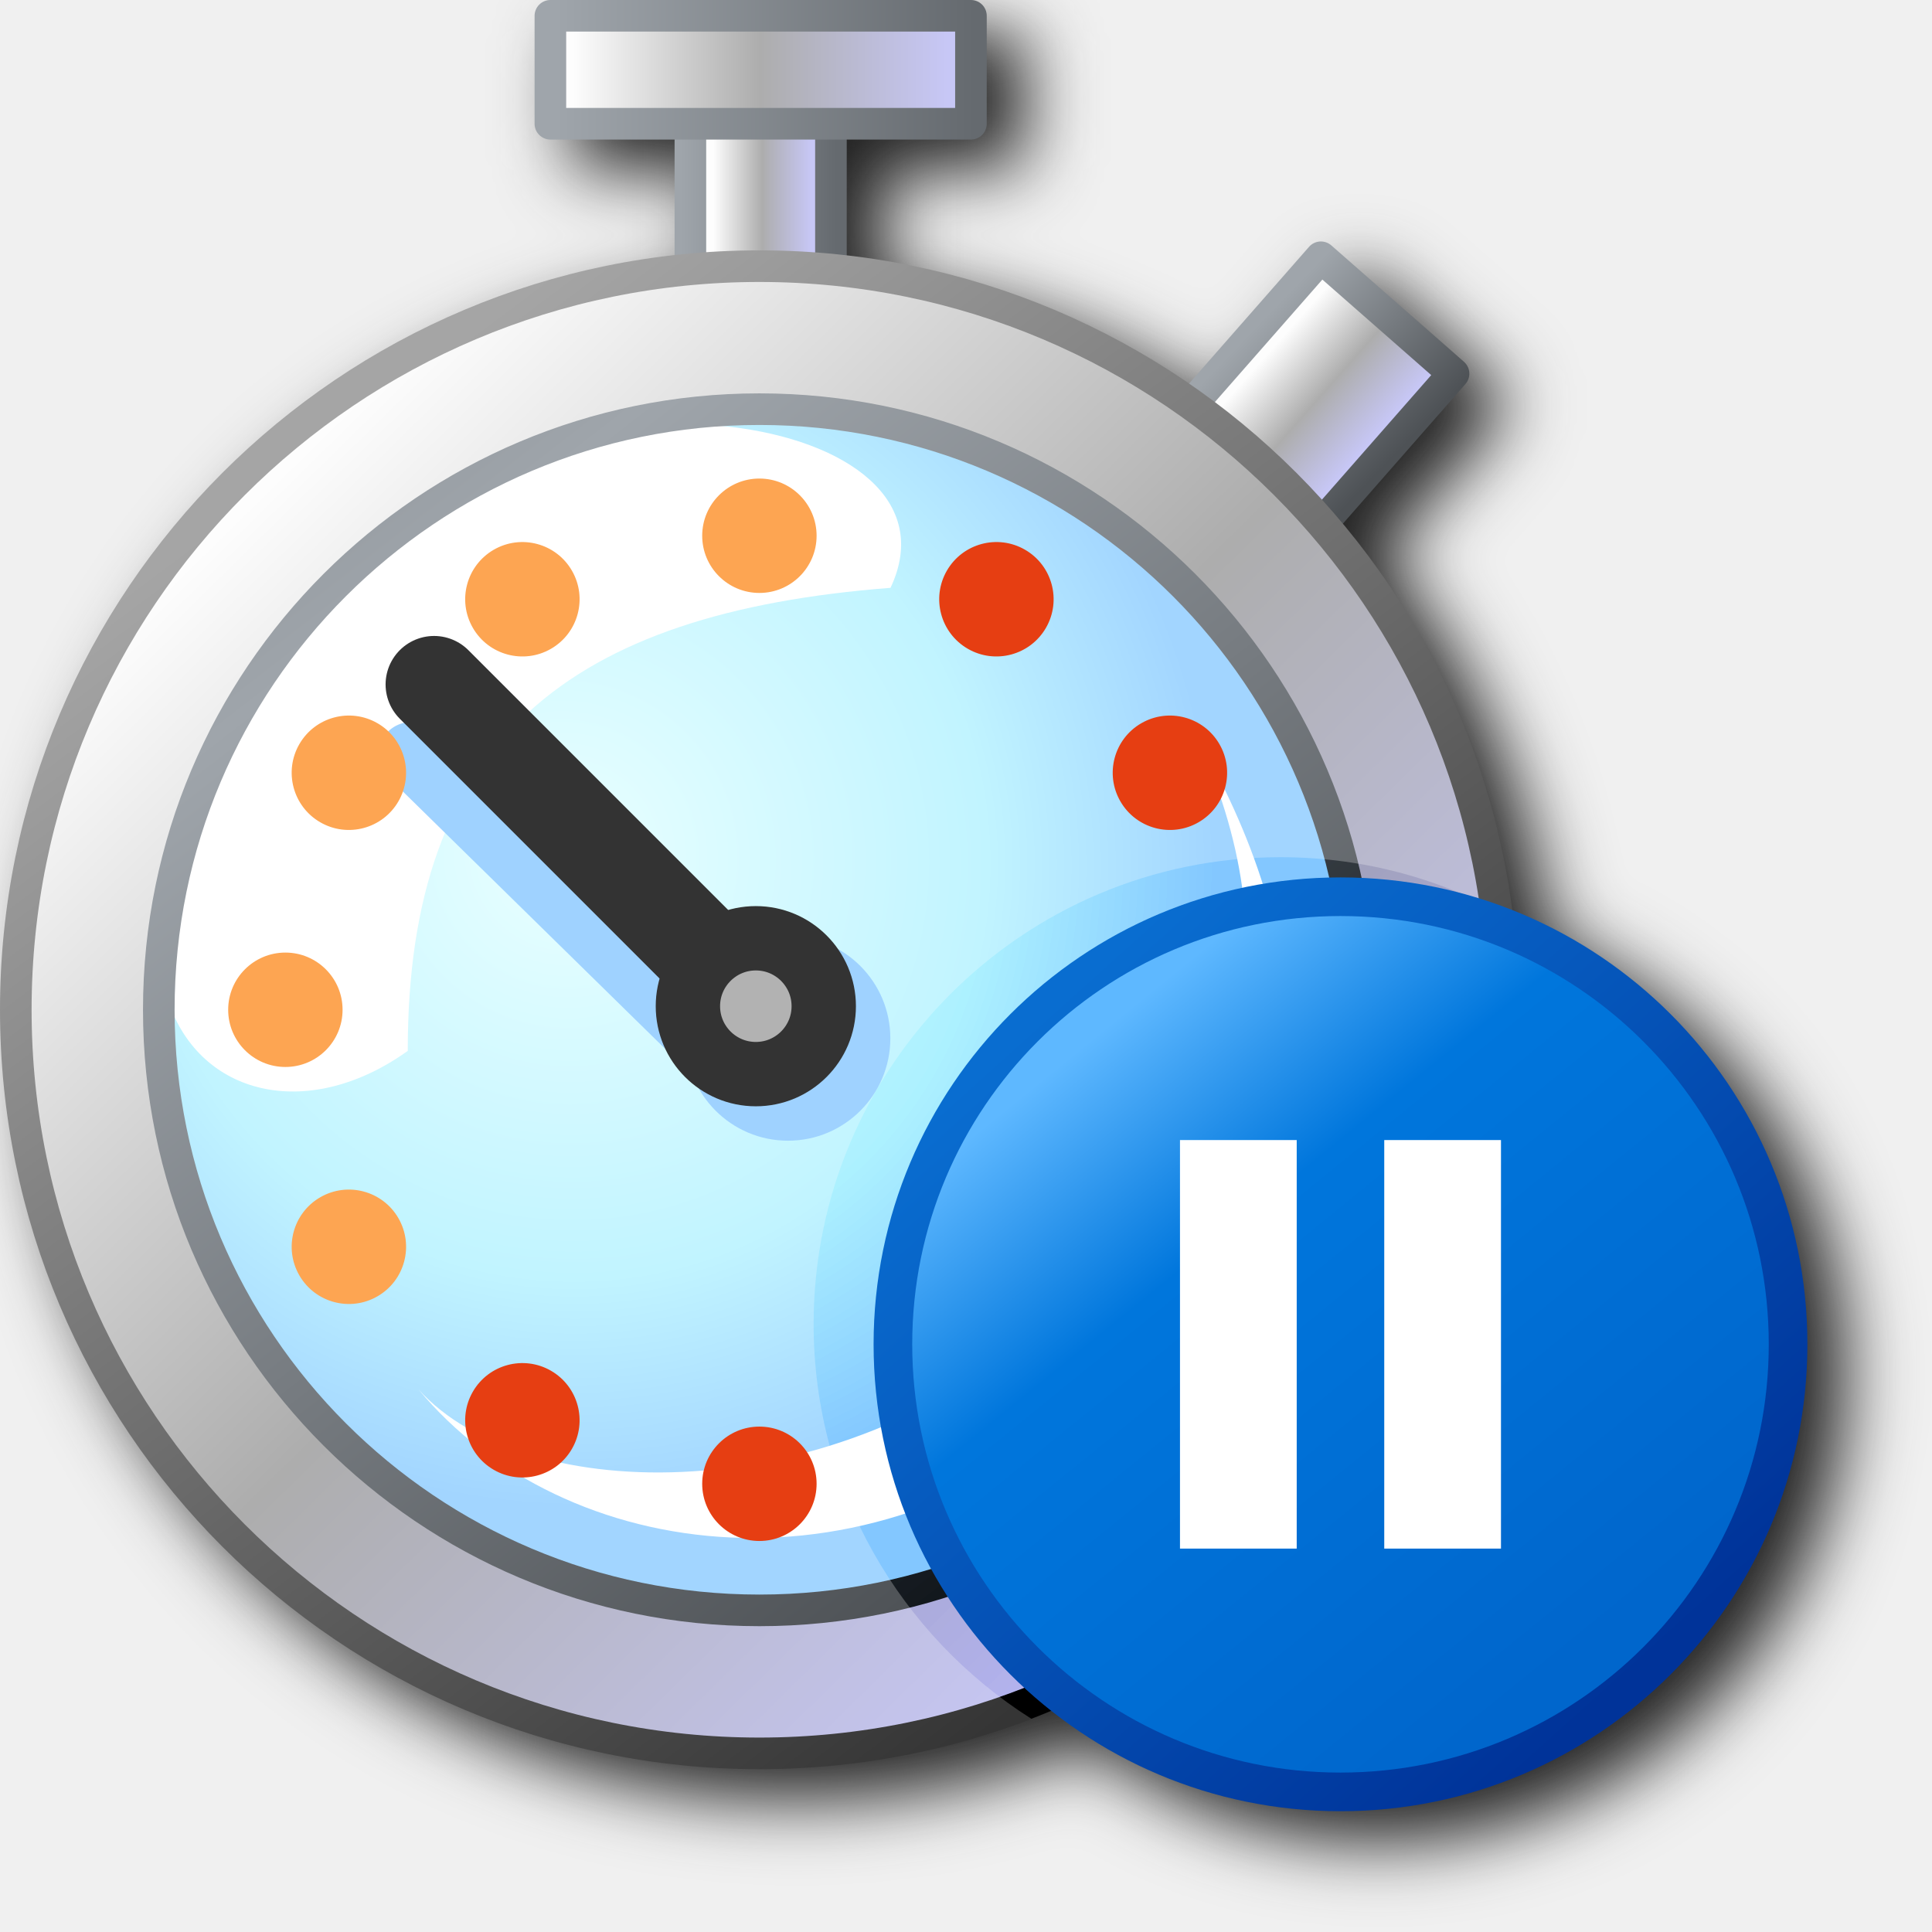
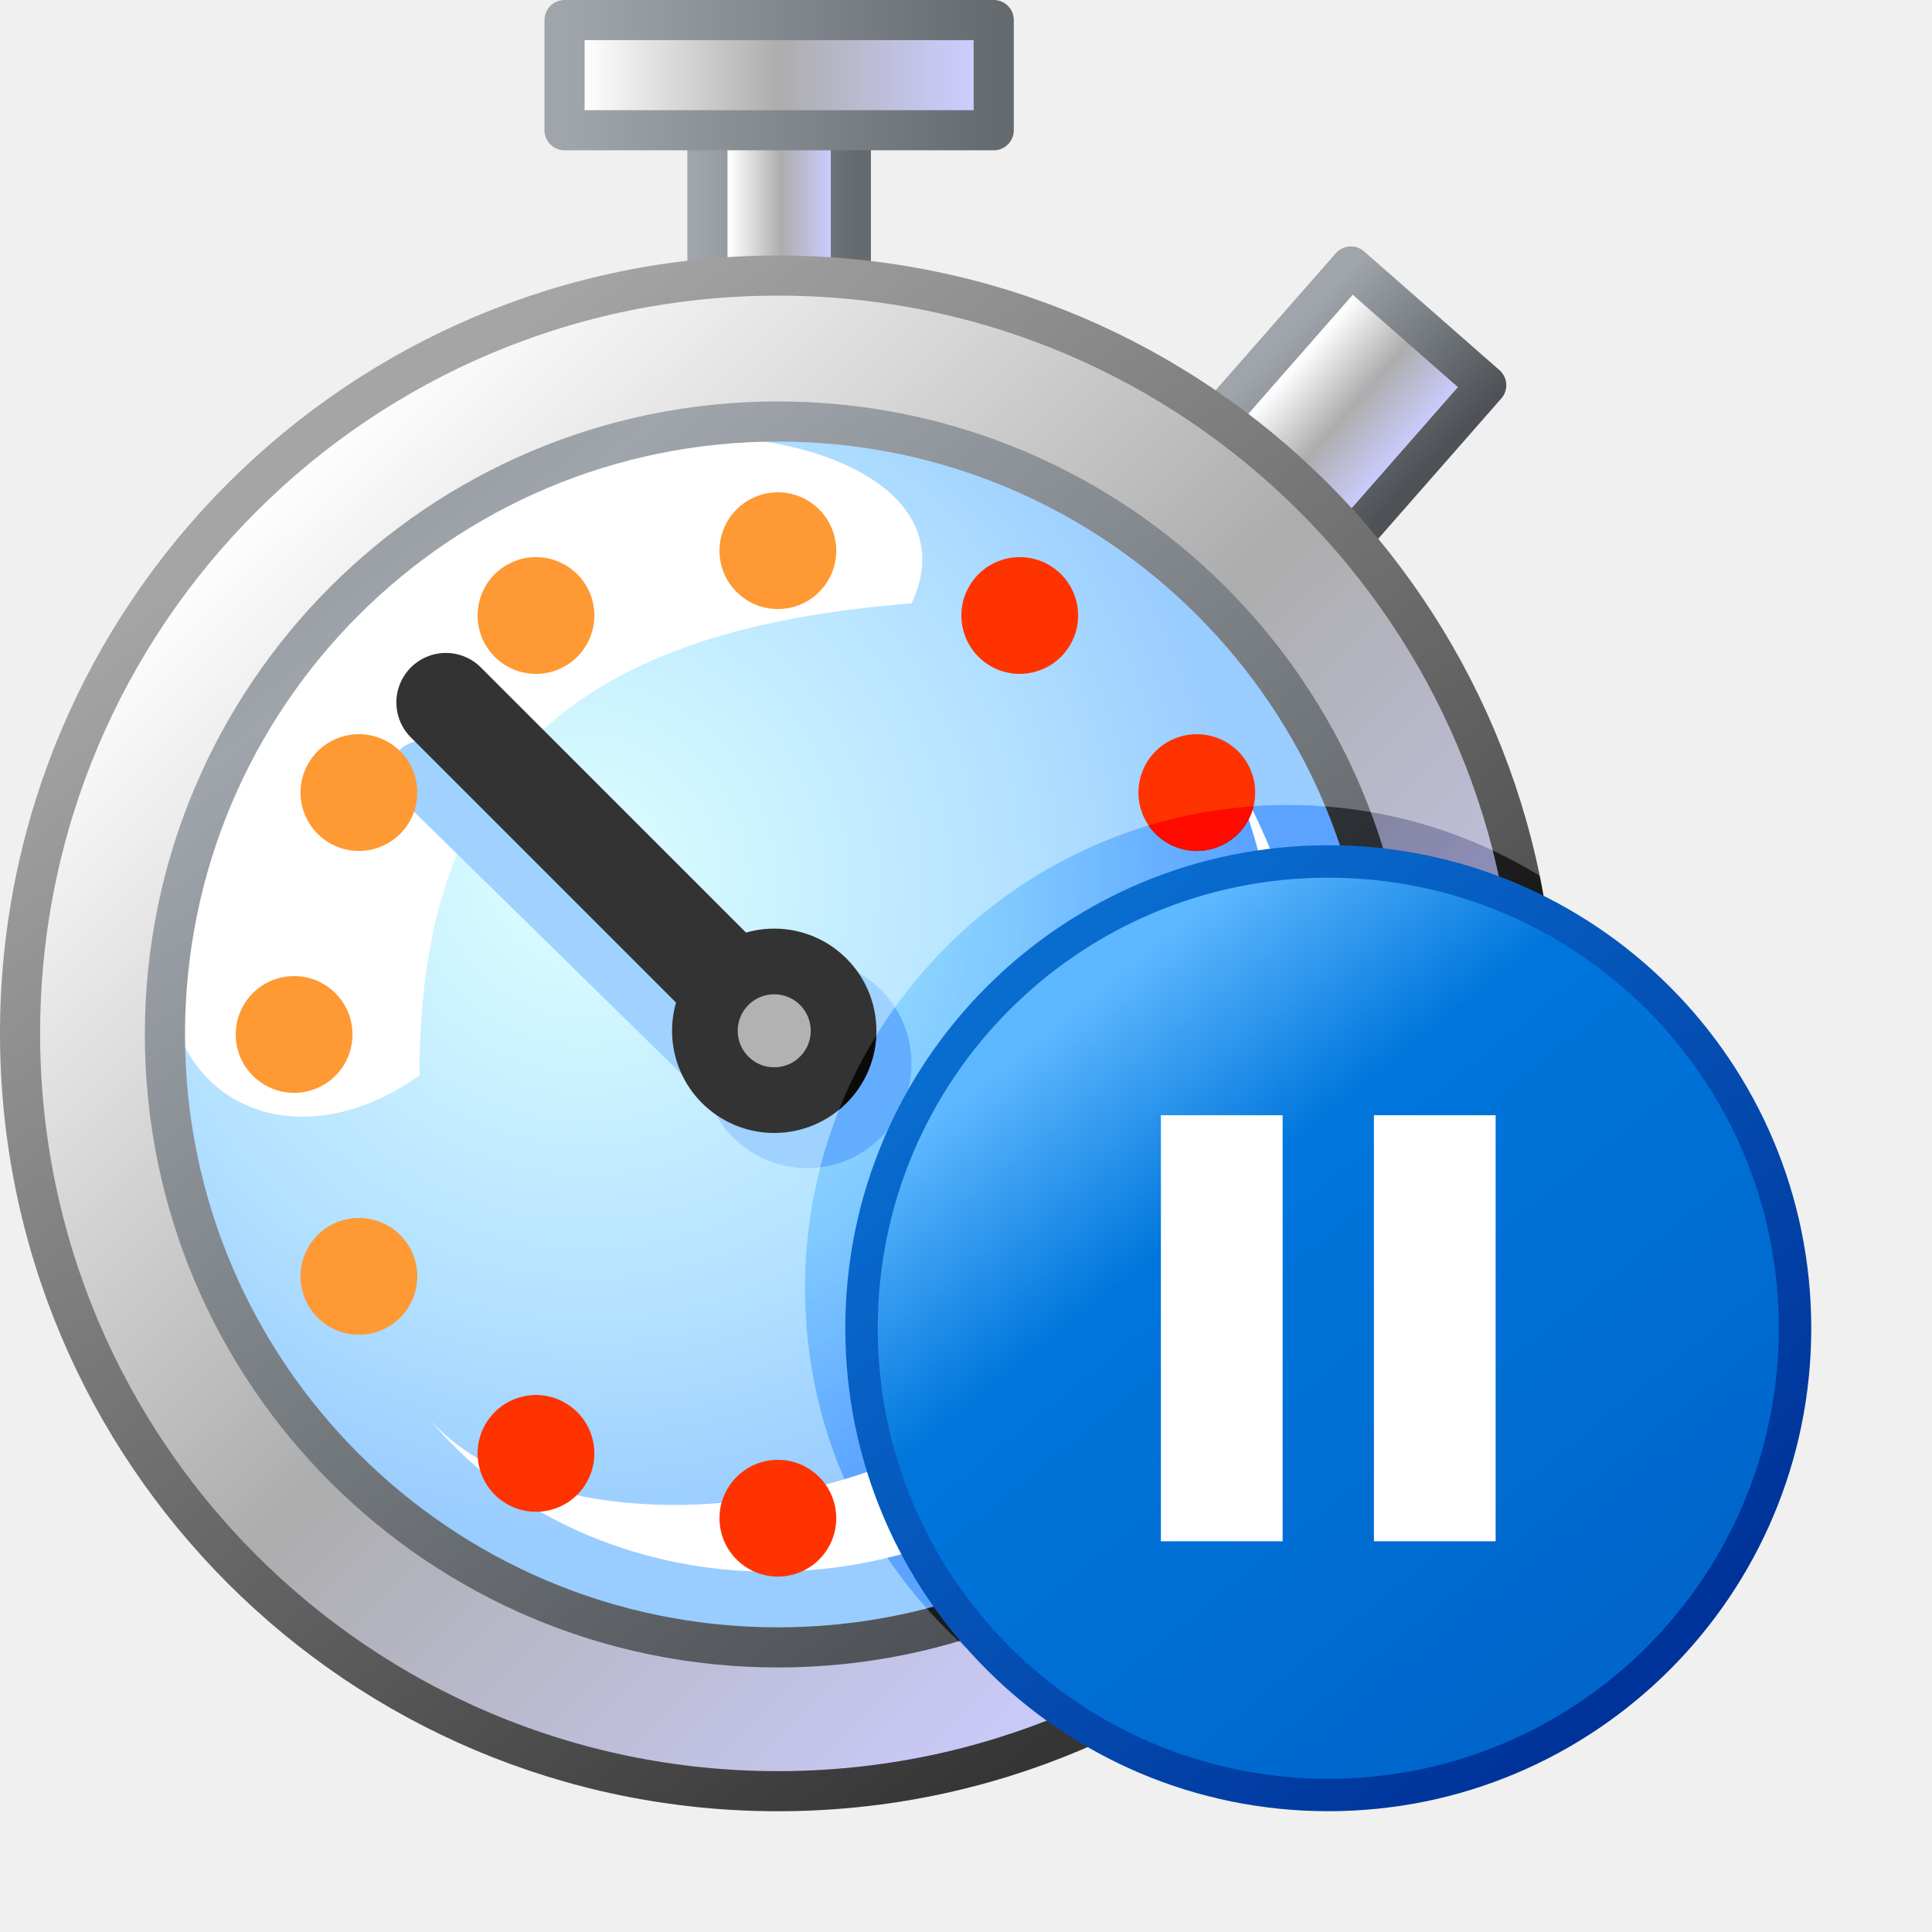
- <svg xmlns="http://www.w3.org/2000/svg" xmlns:xlink="http://www.w3.org/1999/xlink" id="svg8" version="1.1" viewBox="0 0 256 256" height="256" width="256">
+ <svg xmlns="http://www.w3.org/2000/svg" xmlns:xlink="http://www.w3.org/1999/xlink" id="svg8" version="1.1" viewBox="0 0 48 48" height="48" width="48">
  <defs id="defs2">
+     <linearGradient xlink:href="#linearGradient3" id="linearGradient25671" x1="145.068" y1="20" x2="132.568" y2="20" gradientUnits="userSpaceOnUse" gradientTransform="matrix(0.1988811,0,0,0.1988811,9.034278,-0.09073235)" />
+     <linearGradient id="linearGradient3">
+       <stop id="stop1" offset="0" style="stop-color:#ccccff;stop-opacity:1" />
+       <stop style="stop-color:#adadad;stop-opacity:1" offset="0.5" id="stop2" />
+       <stop id="stop3" offset="1" style="stop-color:#fdfdfd;stop-opacity:1" />
+     </linearGradient>
+     <linearGradient xlink:href="#linearGradient25766" id="linearGradient25695" x1="148.231" y1="15.595" x2="128.465" y2="15.595" gradientUnits="userSpaceOnUse" gradientTransform="matrix(0.1988811,0,0,0.1988811,9.034278,-0.09073235)" />
    <linearGradient id="linearGradient25766">
      <stop id="stop25762" offset="0" style="stop-color:#656a6f;stop-opacity:1" />
      <stop id="stop25764" offset="1" style="stop-color:#9fa5ab;stop-opacity:1" />
    </linearGradient>
-     <linearGradient id="linearGradient910">
-       <stop id="stop904" offset="0" style="stop-color:#c7c7f6;stop-opacity:1" />
-       <stop style="stop-color:#adadad;stop-opacity:1" offset="0.5" id="stop906" />
-       <stop id="stop908" offset="1" style="stop-color:#fdfdfd;stop-opacity:1" />
+     <linearGradient xlink:href="#linearGradient3" id="linearGradient25679" x1="200.698" y1="-110.241" x2="183.341" y2="-110.312" gradientUnits="userSpaceOnUse" gradientTransform="matrix(0.1988811,0,0,0.1988811,6.677358,-5.10229)" />
+     <linearGradient xlink:href="#linearGradient888" id="linearGradient25687" x1="204.439" y1="-112.928" x2="180.295" y2="-114.015" gradientUnits="userSpaceOnUse" gradientTransform="matrix(0.1988811,0,0,0.1988811,6.677358,-5.10229)" />
+     <linearGradient id="linearGradient888">
+       <stop id="stop884" offset="0" style="stop-color:#4e5256;stop-opacity:1" />
+       <stop id="stop886" offset="1" style="stop-color:#9fa5ab;stop-opacity:1" />
    </linearGradient>
+     <linearGradient gradientTransform="matrix(6.405382,0,0,6.405382,323.5029,14.4947)" xlink:href="#linearGradient3" id="linearGradient1500-3" gradientUnits="userSpaceOnUse" x1="-48.914" y1="4.484" x2="-53.542" y2="-0.225" />
+     <linearGradient gradientTransform="matrix(6.405382,0,0,6.405382,323.5029,14.4947)" xlink:href="#linearGradient894" id="linearGradient1502-5" gradientUnits="userSpaceOnUse" x1="-49.345" y1="4.895" x2="-53.314" y2="-0.397" />
    <linearGradient id="linearGradient894">
      <stop id="stop890" offset="0" style="stop-color:#353535;stop-opacity:1" />
      <stop id="stop892" offset="1" style="stop-color:#a5a5a5;stop-opacity:1" />
    </linearGradient>
-     <linearGradient id="linearGradient888">
-       <stop id="stop884" offset="0" style="stop-color:#4e5256;stop-opacity:1" />
-       <stop id="stop886" offset="1" style="stop-color:#9fa5ab;stop-opacity:1" />
+     <radialGradient xlink:href="#linearGradient934-1" id="radialGradient936-9" cx="-52.314" cy="1.455" fx="-52.314" fy="1.455" r="2.91" gradientUnits="userSpaceOnUse" gradientTransform="matrix(4.516988,4.954347,-4.839996,4.412732,232.2982,277.0528)" />
+     <linearGradient id="linearGradient934-1">
+       <stop style="stop-color:#deffff;stop-opacity:1" offset="0" id="stop930-2" />
+       <stop id="stop1358-7" offset="0.649" style="stop-color:#b4e2ff;stop-opacity:1" />
+       <stop style="stop-color:#99ccff;stop-opacity:1" offset="1" id="stop932-0" />
    </linearGradient>
-     <linearGradient id="linearGradient934">
-       <stop style="stop-color:#e9ffff;stop-opacity:1" offset="0" id="stop930" />
-       <stop id="stop1358" offset="0.649" style="stop-color:#c1f4ff;stop-opacity:1" />
-       <stop style="stop-color:#a2d5ff;stop-opacity:1" offset="1" id="stop932" />
-     </linearGradient>
-     <linearGradient gradientTransform="matrix(34.20535,0,0,34.20535,1888.452,43.22593)" xlink:href="#linearGradient888" id="linearGradient928" x1="-49.742" y1="4.366" x2="-52.917" y2="0.265" gradientUnits="userSpaceOnUse" spreadMethod="reflect" />
-     <radialGradient xlink:href="#linearGradient934" id="radialGradient936" cx="-52.314" cy="1.455" fx="-52.314" fy="1.455" r="2.91" gradientUnits="userSpaceOnUse" gradientTransform="matrix(24.12115,26.45669,-25.84604,23.56441,1401.41,1445.311)" />
-     <linearGradient gradientTransform="matrix(34.20535,0,0,34.20535,1888.452,43.22593)" xlink:href="#linearGradient910" id="linearGradient1500" gradientUnits="userSpaceOnUse" x1="-48.914" y1="4.484" x2="-53.542" y2="-0.225" />
-     <linearGradient gradientTransform="matrix(34.20535,0,0,34.20535,1888.452,43.22593)" xlink:href="#linearGradient894" id="linearGradient1502" gradientUnits="userSpaceOnUse" x1="-49.345" y1="4.895" x2="-53.314" y2="-0.397" />
-     <linearGradient xlink:href="#linearGradient910" id="linearGradient25539" x1="162.568" y1="7" x2="114.568" y2="7" gradientUnits="userSpaceOnUse" gradientTransform="matrix(1.065612,0,0,1.065612,-6.95738,-0.4861398)" />
-     <linearGradient xlink:href="#linearGradient910" id="linearGradient25671" x1="145.068" y1="20" x2="132.568" y2="20" gradientUnits="userSpaceOnUse" gradientTransform="matrix(1.065612,0,0,1.065612,-6.95738,-0.4861398)" />
-     <linearGradient xlink:href="#linearGradient910" id="linearGradient25679" x1="200.698" y1="-110.241" x2="183.341" y2="-110.312" gradientUnits="userSpaceOnUse" gradientTransform="matrix(1.065612,0,0,1.065612,-5.837945,9.175513)" />
-     <linearGradient xlink:href="#linearGradient888" id="linearGradient25687" x1="204.439" y1="-112.928" x2="180.295" y2="-114.015" gradientUnits="userSpaceOnUse" gradientTransform="matrix(1.065612,0,0,1.065612,-5.837945,9.175513)" />
-     <linearGradient xlink:href="#linearGradient25766" id="linearGradient25695" x1="148.231" y1="15.595" x2="128.465" y2="15.595" gradientUnits="userSpaceOnUse" gradientTransform="matrix(1.065612,0,0,1.065612,-6.95738,-0.4861398)" />
-     <linearGradient xlink:href="#linearGradient25766" id="linearGradient25703" x1="165.995" y1="4.287" x2="112.494" y2="4.287" gradientUnits="userSpaceOnUse" gradientTransform="matrix(1.065612,0,0,1.065612,-6.95738,-0.4861398)" />
-     <filter style="color-interpolation-filters:sRGB" id="filter1815" x="-0.048" y="-0.048" width="1.096" height="1.096">
-       <feGaussianBlur stdDeviation="4.795" id="feGaussianBlur1817" />
-     </filter>
-     <linearGradient id="linearGradient1024">
-       <stop style="stop-color:#003399;stop-opacity:1" offset="0" id="stop1020" />
-       <stop style="stop-color:#096dd0;stop-opacity:1" offset="1" id="stop1022" />
-     </linearGradient>
+     <linearGradient gradientTransform="matrix(6.405382,0,0,6.405382,323.5029,14.4947)" xlink:href="#linearGradient888" id="linearGradient928-9" x1="-49.742" y1="4.366" x2="-52.917" y2="0.265" gradientUnits="userSpaceOnUse" spreadMethod="reflect" />
+     <linearGradient gradientTransform="matrix(5.498918,0,0,5.498918,318.8226,13.31731)" xlink:href="#linearGradient888" id="linearGradient928" x1="-49.742" y1="4.366" x2="-52.917" y2="0.265" gradientUnits="userSpaceOnUse" spreadMethod="reflect" />
+     <linearGradient xlink:href="#linearGradient3" id="linearGradient25539" x1="162.568" y1="7" x2="114.568" y2="7" gradientUnits="userSpaceOnUse" gradientTransform="matrix(0.1988811,0,0,0.1988811,9.034278,-0.09073235)" />
+     <linearGradient xlink:href="#linearGradient25766" id="linearGradient25703" x1="165.995" y1="4.287" x2="112.494" y2="4.287" gradientUnits="userSpaceOnUse" gradientTransform="matrix(0.1988811,0,0,0.1988811,9.034278,-0.09073235)" />
+     <clipPath clipPathUnits="userSpaceOnUse" id="clipPath43">
+       <path id="path43" style="color:#000000;fill:url(#linearGradient43);fill-rule:evenodd;stroke-linecap:round;stroke-linejoin:round;-inkscape-stroke:none" d="M 26.593,0 A 0.498,0.498 0 0 0 26.095,0.498 V 3.236 A 0.498,0.498 0 0 0 26.593,3.734 h 3.051 V 6.482 C 20.036,7.599 12.568,15.768 12.568,25.674 12.568,36.341 21.226,45 31.894,45 42.561,45 51.218,36.341 51.218,25.674 c 0,-4.665 -1.655,-8.947 -4.41,-12.287 l 3.059,-3.486 a 0.498,0.498 0 0 0 -0.045,-0.703 L 46.458,6.246 a 0.498,0.498 0 0 0 -0.703,0.047 l -2.99,3.406 C 40.268,7.996 37.352,6.866 34.204,6.49 V 3.734 h 3.053 A 0.498,0.498 0 0 0 37.755,3.236 V 0.498 A 0.498,0.498 0 0 0 37.257,0 Z" />
+     </clipPath>
+     <linearGradient xlink:href="#linearGradient3" id="linearGradient43" gradientUnits="userSpaceOnUse" gradientTransform="matrix(0.198251,0,0,0.198251,4.447449,0.00737934)" x1="145.068" y1="20" x2="132.568" y2="20" />
+     <linearGradient xlink:href="#linearGradient1018" id="linearGradient1492-3" x1="-0.985" y1="7.799" x2="-4.13" y2="3.922" gradientUnits="userSpaceOnUse" gradientTransform="matrix(2.696355,0,0,2.696355,29.1043,-7.778066)" />
    <linearGradient id="linearGradient1018">
      <stop style="stop-color:#0066cc;stop-opacity:1" offset="0" id="stop1012" />
      <stop id="stop1014" offset="0.7" style="stop-color:#0076dc;stop-opacity:1" />
      <stop style="stop-color:#5eb8ff;stop-opacity:1" offset="1" id="stop1016" />
    </linearGradient>
-     <linearGradient xlink:href="#linearGradient1018" id="linearGradient1492-3" x1="-0.985" y1="7.799" x2="-4.13" y2="3.922" gradientUnits="userSpaceOnUse" gradientTransform="matrix(2.696355,0,0,2.696355,29.1043,-7.778066)" />
    <linearGradient xlink:href="#linearGradient1024" id="linearGradient903-3" x1="28.65" y1="12.93" x2="18.284" y2="1.414" gradientUnits="userSpaceOnUse" gradientTransform="matrix(0.9795458,0,0,0.9795458,0.3650129,-0.063619)" />
+     <linearGradient id="linearGradient1024">
+       <stop style="stop-color:#003399;stop-opacity:1" offset="0" id="stop1020" />
+       <stop style="stop-color:#096dd0;stop-opacity:1" offset="1" id="stop1022" />
+     </linearGradient>
  </defs>
  <g transform="translate(-12.56771)" id="layer1">
-     <path id="path1500" style="color:#000000;fill:#212121;fill-opacity:1;fill-rule:evenodd;stroke-width:4.187;stroke-linecap:round;stroke-linejoin:round;-inkscape-stroke:none;filter:url(#filter1815)" d="m 90.497,4 a 2.094,2.094 0 0 0 -2.094,2.094 v 14.305 a 2.094,2.094 0 0 0 2.094,2.094 h 16.457 v 15.324 c -50.262,5.595 -89.387,48.236 -89.387,99.984 0,55.549 45.074,100.623 100.623,100.623 13.716,0 26.791,-2.757 38.709,-7.732 C 167.438,239.015 180.732,244 195.187,244 c 34.139,0 61.869,-27.73 61.869,-61.869 0,-26.11 -16.228,-48.454 -39.131,-57.527 -2.536,-19.325 -10.539,-36.93 -22.436,-51.193 l 16.25,-18.521 a 2.094,2.094 0 0 0 -0.191,-2.953 L 193.976,36.516 a 2.094,2.094 0 0 0 -2.955,0.193 L 175.109,54.844 C 161.918,45.773 146.463,39.775 129.765,37.859 V 22.492 h 16.457 a 2.094,2.094 0 0 0 2.094,-2.094 V 6.094 A 2.094,2.094 0 0 0 146.222,4 Z" />
-     <g id="g27253" transform="matrix(0.9722659,0,0,0.9722659,-23.47681,1.6226438e-6)">
-       <rect style="fill:url(#linearGradient25671);fill-opacity:1;fill-rule:evenodd;stroke:url(#linearGradient25695);stroke-width:4.306;stroke-linecap:round;stroke-linejoin:round;stroke-miterlimit:4;stroke-dasharray:none;stroke-opacity:1;stop-color:#000000" id="rect9554" width="19.155" height="34.007" x="131.162" y="6.366" />
-       <rect style="fill:url(#linearGradient25679);fill-opacity:1;fill-rule:evenodd;stroke:url(#linearGradient25687);stroke-width:4.306;stroke-linecap:round;stroke-linejoin:round;stroke-miterlimit:4;stroke-dasharray:none;stroke-opacity:1;stop-color:#000000" id="rect9554-2" width="24.046" height="30.139" x="186.307" y="-116.823" transform="rotate(41.26398)" />
-       <g id="g9415" transform="matrix(0.8613679,0,0,0.8613679,26.24692,34.12119)">
-         <circle r="117.652" cy="120.152" cx="132.72" id="path878" style="fill:url(#linearGradient1500);fill-opacity:1;stroke:url(#linearGradient1502);stroke-width:5;stroke-linecap:round;stroke-linejoin:round;stroke-miterlimit:4;stroke-dasharray:none" />
-         <circle r="95.027" cy="120.152" cx="132.72" id="circle1360" style="fill:url(#radialGradient936);fill-opacity:1;stroke:none;stroke-width:9.05;stroke-linecap:round;stroke-linejoin:round" />
-         <path id="path1362" d="M 77.085,126.655 C 77.035,77.556 102.582,57.34 153.465,53.393 166.532,25.731 99.832,15.28 70.649,46.702 9.525,112.515 46.482,148.593 77.085,126.655 Z" style="fill:#ffffff;fill-opacity:1;stroke:none;stroke-width:9.05px;stroke-linecap:butt;stroke-linejoin:miter;stroke-opacity:1" />
-         <circle style="fill:none;fill-opacity:1;stroke:url(#linearGradient928);stroke-width:5;stroke-linecap:round;stroke-linejoin:round;stroke-miterlimit:4;stroke-dasharray:none" id="circle912" cx="132.72" cy="120.152" r="95.027" />
-         <path style="fill:#ffffff;fill-opacity:1;stroke:none;stroke-width:9.05px;stroke-linecap:butt;stroke-linejoin:miter;stroke-opacity:1" d="m 201.617,76.391 c 15.356,33.114 9.744,63.694 -23.483,93.424 -33.227,29.73 -82.618,29.107 -99.378,10.367 22.827,27.57 72.257,35.04 110.05,-0.115 37.793,-35.155 30.929,-72.185 12.811,-103.677 z" id="path1362-6" />
-         <path id="path1463" d="M 77.575,79.729 121.084,122.412" style="fill:none;stroke:#9fd2ff;stroke-width:10.181;stroke-linecap:round;stroke-linejoin:miter;stroke-miterlimit:4;stroke-dasharray:none;stroke-opacity:1" />
-         <circle r="16.191" style="fill:#9fd2ff;fill-opacity:1;stroke:none;stroke-width:9.05;stroke-linecap:round;stroke-linejoin:round;stroke-opacity:1" id="circle1461" cx="137.245" cy="124.677" />
-         <path id="path1405-6" d="M 132.154,119.587 81.247,68.68" style="fill:none;stroke:#333333;stroke-width:15.343;stroke-linecap:round;stroke-linejoin:miter;stroke-miterlimit:4;stroke-dasharray:none;stroke-opacity:1" />
-         <circle r="10.747" cy="119.587" cx="132.154" id="path1385" style="fill:#b2b2b2;fill-opacity:1;stroke:#333333;stroke-width:10.181;stroke-linecap:round;stroke-linejoin:round;stroke-miterlimit:4;stroke-dasharray:none;stroke-opacity:1" />
-         <g id="g2134" transform="translate(-2.999266,0.9723511)">
-           <circle r="9.05" cy="119.18" cx="210.719" id="path912-3-6-7-3-3" style="fill:#e63e12;fill-opacity:1;stroke:none;stroke-width:9.05;stroke-linecap:round;stroke-miterlimit:4;stroke-dasharray:none" />
-           <circle r="9.05" cy="-252.126" cx="35.353" id="path912-3-6-7-6-5" style="fill:#e63e12;fill-opacity:1;stroke:none;stroke-width:9.05;stroke-linecap:round;stroke-miterlimit:4;stroke-dasharray:none" transform="rotate(120)" />
-           <circle r="9.05" cy="57.946" cx="-246.073" id="path912-3-6-7-62" style="fill:#e63e12;fill-opacity:1;stroke:none;stroke-width:9.05;stroke-linecap:round;stroke-miterlimit:4;stroke-dasharray:none" transform="rotate(-120)" />
-           <circle r="9.05" cy="194.18" cx="135.719" id="path912-3-6-7-7-9" style="fill:#e63e12;fill-opacity:1;stroke:none;stroke-width:9.05;stroke-linecap:round;stroke-miterlimit:4;stroke-dasharray:none" />
-           <circle r="9.05" cy="-177.126" cx="110.353" id="path912-3-6-7-5-1" style="fill:#e63e12;fill-opacity:1;stroke:none;stroke-width:9.05;stroke-linecap:round;stroke-miterlimit:4;stroke-dasharray:none" transform="rotate(120)" />
-           <circle r="9.05" cy="-17.054" cx="171.073" id="path912-3-6-7-3-3-2" style="fill:#fda552;fill-opacity:1;stroke:none;stroke-width:9.05;stroke-linecap:round;stroke-miterlimit:4;stroke-dasharray:none" transform="matrix(0.5000001,0.8660254,0.8660254,-0.5000001,0,0)" />
-           <circle r="9.05" cy="119.18" cx="-60.719" id="path912-3-6-7-6-5-7" style="fill:#fda552;fill-opacity:1;stroke:none;stroke-width:9.05;stroke-linecap:round;stroke-miterlimit:4;stroke-dasharray:none" transform="scale(-1,1)" />
-           <circle r="9.05" cy="-102.126" cx="-35.353" id="path912-3-6-7-62-0" style="fill:#fda552;fill-opacity:1;stroke:none;stroke-width:9.05;stroke-linecap:round;stroke-miterlimit:4;stroke-dasharray:none" transform="matrix(0.5,-0.8660254,-0.8660254,-0.5,0,0)" />
-           <circle r="9.05" cy="57.946" cx="96.073" id="path912-3-6-7-7-9-9" style="fill:#fda552;fill-opacity:1;stroke:none;stroke-width:9.05;stroke-linecap:round;stroke-miterlimit:4;stroke-dasharray:none" transform="matrix(0.4999996,0.8660256,0.8660256,-0.4999996,0,0)" />
-           <circle r="9.05" cy="44.18" cx="-135.719" id="path912-3-6-7-5-1-3" style="fill:#fda552;fill-opacity:1;stroke:none;stroke-width:9.05;stroke-linecap:round;stroke-miterlimit:4;stroke-dasharray:none" transform="scale(-1,1)" />
-           <circle r="9.05" cy="-177.126" cx="39.647" id="path912-3-6-7-5-1-3-6" style="fill:#e63e12;fill-opacity:1;stroke:none;stroke-width:9.05;stroke-linecap:round;stroke-miterlimit:4;stroke-dasharray:none" transform="matrix(0.4999996,-0.8660256,-0.8660256,-0.4999996,0,0)" />
-           <circle r="9.05" cy="132.946" cx="171.073" id="path912-3-6-7-5-1-3-0" style="fill:#e63e12;fill-opacity:1;stroke:none;stroke-width:9.05;stroke-linecap:round;stroke-miterlimit:4;stroke-dasharray:none" transform="matrix(0.4999998,0.8660255,0.8660255,-0.4999998,0,0)" />
-         </g>
-         <path id="path15714" style="color:#000000;mix-blend-mode:color-burn;fill:#bfbfbf;fill-opacity:1;stroke-width:4.187;stroke-linecap:round;stroke-linejoin:round;-inkscape-stroke:none" d="m 169.678,113.582 c -34.139,0 -61.871,27.73 -61.871,61.869 0,22 11.527,41.324 28.854,52.295 37.757,-14.505 64.588,-51.098 64.588,-93.945 0,-4.051 -0.266,-8.039 -0.732,-11.965 -9.083,-5.241 -19.61,-8.254 -30.838,-8.254 z" transform="matrix(1.19406,0,0,1.19406,12.56813,-39.61279)" />
+     <g id="g2" transform="matrix(0.9968318,0,0,0.9968318,-4.558208,0.09782423)">
+       <rect style="fill:url(#linearGradient25671);fill-opacity:1;fill-rule:evenodd;stroke:url(#linearGradient25695);stroke-width:1;stroke-linecap:round;stroke-linejoin:round;stroke-miterlimit:4;stroke-dasharray:none;stroke-opacity:1;stop-color:#000000" id="rect9554" width="3.575" height="6.347" x="34.812" y="1.188" />
+       <rect style="fill:url(#linearGradient25679);fill-opacity:1;fill-rule:evenodd;stroke:url(#linearGradient25687);stroke-width:1;stroke-linecap:round;stroke-linejoin:round;stroke-miterlimit:4;stroke-dasharray:none;stroke-opacity:1;stop-color:#000000" id="rect9554-2" width="4.488" height="5.625" x="42.538" y="-28.618" transform="rotate(41.26398)" />
+       <g id="g1" transform="matrix(0.8572756,0,0,0.8572756,41.09411,0.8821419)">
+         <circle r="22.032" cy="28.9" cx="-5.28" id="path878-0" style="fill:url(#linearGradient1500-3);fill-opacity:1;stroke:url(#linearGradient1502-5);stroke-width:1.166;stroke-linecap:round;stroke-linejoin:round;stroke-miterlimit:4;stroke-dasharray:none" />
+         <circle r="17.795" cy="28.9" cx="-5.28" id="circle1360-6" style="fill:url(#radialGradient936-9);fill-opacity:1;stroke:none;stroke-width:1.695;stroke-linecap:round;stroke-linejoin:round" />
+         <path id="path1362-2" d="m -15.698,30.118 c -0.009,-9.195 4.775,-12.98 14.303,-13.719 2.447,-5.18 -10.044,-7.137 -15.508,-1.253 -11.446,12.324 -4.525,19.08 1.205,14.972 z" style="fill:#ffffff;fill-opacity:1;stroke:none;stroke-width:1.695px;stroke-linecap:butt;stroke-linejoin:miter;stroke-opacity:1" />
+         <circle style="fill:none;fill-opacity:1;stroke:url(#linearGradient928-9);stroke-width:1;stroke-linecap:round;stroke-linejoin:round;stroke-miterlimit:4;stroke-dasharray:none" id="circle912-6" cx="-5.28" cy="28.9" r="17.795" />
+         <path style="fill:#ffffff;fill-opacity:1;stroke:none;stroke-width:1.695px;stroke-linecap:butt;stroke-linejoin:miter;stroke-opacity:1" d="M 7.622,20.705 C 10.497,26.906 9.447,32.633 3.224,38.2 -2.998,43.767 -12.247,43.651 -15.385,40.142 c 4.275,5.163 13.531,6.562 20.608,-0.022 7.077,-6.583 5.792,-13.518 2.399,-19.415 z" id="path1362-6-1" />
      </g>
-       <rect style="fill:url(#linearGradient25539);fill-opacity:1;fill-rule:evenodd;stroke:url(#linearGradient25703);stroke-width:4.306;stroke-linecap:round;stroke-linejoin:round;stroke-miterlimit:4;stroke-dasharray:none;stroke-opacity:1;stop-color:#000000" id="rect25004" width="57.315" height="14.713" x="112.082" y="2.153" />
+       <circle style="fill:none;fill-opacity:1;stroke:url(#linearGradient928);stroke-width:1;stroke-linecap:round;stroke-linejoin:round;stroke-miterlimit:4;stroke-dasharray:none" id="circle912" cx="36.568" cy="25.684" r="15.277" />
+       <path id="path1463" d="m 27.703,19.186 6.995,6.862" style="fill:none;stroke:#9fd2ff;stroke-width:1.637;stroke-linecap:round;stroke-linejoin:miter;stroke-miterlimit:4;stroke-dasharray:none;stroke-opacity:1" />
+       <circle r="2.603" style="fill:#9fd2ff;fill-opacity:1;stroke:none;stroke-width:1.455;stroke-linecap:round;stroke-linejoin:round;stroke-opacity:1" id="circle1461" cx="37.295" cy="26.412" />
+       <path id="path1405-6" d="M 36.477,25.593 28.293,17.409" style="fill:none;stroke:#333333;stroke-width:2.467;stroke-linecap:round;stroke-linejoin:miter;stroke-miterlimit:4;stroke-dasharray:none;stroke-opacity:1" />
+       <circle r="1.728" cy="25.593" cx="36.477" id="path1385" style="fill:#b2b2b2;fill-opacity:1;stroke:#333333;stroke-width:1.637;stroke-linecap:round;stroke-linejoin:round;stroke-miterlimit:4;stroke-dasharray:none;stroke-opacity:1" />
+       <g id="g2134" transform="matrix(0.1607619,0,0,0.1607619,14.74921,6.524543)">
+         <circle r="9.05" cy="119.18" cx="210.719" id="path912-3-6-7-3-3" style="fill:#ff3300;fill-opacity:1;stroke:none;stroke-width:9.05;stroke-linecap:round;stroke-miterlimit:4;stroke-dasharray:none" />
+         <circle r="9.05" cy="-252.126" cx="35.353" id="path912-3-6-7-6-5" style="fill:#ff3300;fill-opacity:1;stroke:none;stroke-width:9.05;stroke-linecap:round;stroke-miterlimit:4;stroke-dasharray:none" transform="rotate(120)" />
+         <circle r="9.05" cy="57.946" cx="-246.073" id="path912-3-6-7-62" style="fill:#ff3300;fill-opacity:1;stroke:none;stroke-width:9.05;stroke-linecap:round;stroke-miterlimit:4;stroke-dasharray:none" transform="rotate(-120)" />
+         <circle r="9.05" cy="194.18" cx="135.719" id="path912-3-6-7-7-9" style="fill:#ff3300;fill-opacity:1;stroke:none;stroke-width:9.05;stroke-linecap:round;stroke-miterlimit:4;stroke-dasharray:none" />
+         <circle r="9.05" cy="-177.126" cx="110.353" id="path912-3-6-7-5-1" style="fill:#ff3300;fill-opacity:1;stroke:none;stroke-width:9.05;stroke-linecap:round;stroke-miterlimit:4;stroke-dasharray:none" transform="rotate(120)" />
+         <circle r="9.05" cy="-17.054" cx="171.073" id="path912-3-6-7-3-3-2" style="fill:#ff9933;fill-opacity:1;stroke:none;stroke-width:9.05;stroke-linecap:round;stroke-miterlimit:4;stroke-dasharray:none" transform="matrix(0.5000001,0.8660254,0.8660254,-0.5000001,0,0)" />
+         <circle r="9.05" cy="119.18" cx="-60.719" id="path912-3-6-7-6-5-7" style="fill:#ff9933;fill-opacity:1;stroke:none;stroke-width:9.05;stroke-linecap:round;stroke-miterlimit:4;stroke-dasharray:none" transform="scale(-1,1)" />
+         <circle r="9.05" cy="-102.126" cx="-35.353" id="path912-3-6-7-62-0" style="fill:#ff9933;fill-opacity:1;stroke:none;stroke-width:9.05;stroke-linecap:round;stroke-miterlimit:4;stroke-dasharray:none" transform="matrix(0.5,-0.8660254,-0.8660254,-0.5,0,0)" />
+         <circle r="9.05" cy="57.946" cx="96.073" id="path912-3-6-7-7-9-9" style="fill:#ff9933;fill-opacity:1;stroke:none;stroke-width:9.05;stroke-linecap:round;stroke-miterlimit:4;stroke-dasharray:none" transform="matrix(0.4999996,0.8660256,0.8660256,-0.4999996,0,0)" />
+         <circle r="9.05" cy="44.18" cx="-135.719" id="path912-3-6-7-5-1-3" style="fill:#ff9933;fill-opacity:1;stroke:none;stroke-width:9.05;stroke-linecap:round;stroke-miterlimit:4;stroke-dasharray:none" transform="scale(-1,1)" />
+         <circle r="9.05" cy="-177.126" cx="39.647" id="path912-3-6-7-5-1-3-6" style="fill:#ff3300;fill-opacity:1;stroke:none;stroke-width:9.05;stroke-linecap:round;stroke-miterlimit:4;stroke-dasharray:none" transform="matrix(0.4999996,-0.8660256,-0.8660256,-0.4999996,0,0)" />
+         <circle r="9.05" cy="132.946" cx="171.073" id="path912-3-6-7-5-1-3-0" style="fill:#ff3300;fill-opacity:1;stroke:none;stroke-width:9.05;stroke-linecap:round;stroke-miterlimit:4;stroke-dasharray:none" transform="matrix(0.4999998,0.8660255,0.8660255,-0.4999998,0,0)" />
+       </g>
+       <rect style="fill:url(#linearGradient25539);fill-opacity:1;fill-rule:evenodd;stroke:url(#linearGradient25703);stroke-width:1;stroke-linecap:round;stroke-linejoin:round;stroke-miterlimit:4;stroke-dasharray:none;stroke-opacity:1;stop-color:#000000" id="rect25004" width="10.697" height="2.746" x="31.251" y="0.402" />
    </g>
-     <g transform="matrix(7.733407,0,0,7.733407,18.90246,115.5261)" id="g1078">
-       <circle r="7.669" cy="8.095" cx="22.149" id="path1464-9" style="fill:url(#linearGradient1492-3);fill-opacity:1;stroke:url(#linearGradient903-3);stroke-width:0.662;stroke-linecap:round;stroke-linejoin:round;stroke-miterlimit:4;stroke-dasharray:none;stroke-opacity:1" />
+     <path id="path5" style="color:#000000;mix-blend-mode:soft-light;fill:#000000;fill-opacity:1;stroke-linecap:round;stroke-linejoin:round;-inkscape-stroke:none" d="m 44.568,20 c -6.623,0 -12,5.377 -12,12 0,6.623 5.377,12 12,12 6.623,0 12,-5.377 12,-12 0,-6.623 -5.377,-12 -12,-12 z" clip-path="url(#clipPath43)" />
+     <g transform="matrix(1.512128,0,0,1.512128,12.07627,20.75885)" id="g1078">
+       <circle r="7.669" cy="8.095" cx="22.149" id="path1464-9" style="fill:url(#linearGradient1492-3);fill-opacity:1;stroke:url(#linearGradient903-3);stroke-width:0.533;stroke-linecap:round;stroke-linejoin:round;stroke-miterlimit:4;stroke-dasharray:none;stroke-opacity:1" />
      <g id="g1032" transform="translate(0.08083863,-0.404685)">
        <path id="path1026" d="M 20.318,12 V 5" style="fill:none;stroke:#ffffff;stroke-width:2;stroke-linecap:butt;stroke-linejoin:miter;stroke-miterlimit:4;stroke-dasharray:none;stroke-opacity:1" />
        <path id="path1028" d="M 23.818,12 V 5" style="fill:none;stroke:#ffffff;stroke-width:2;stroke-linecap:butt;stroke-linejoin:miter;stroke-miterlimit:4;stroke-dasharray:none;stroke-opacity:1" />
      </g>
    </g>
  </g>
</svg>
